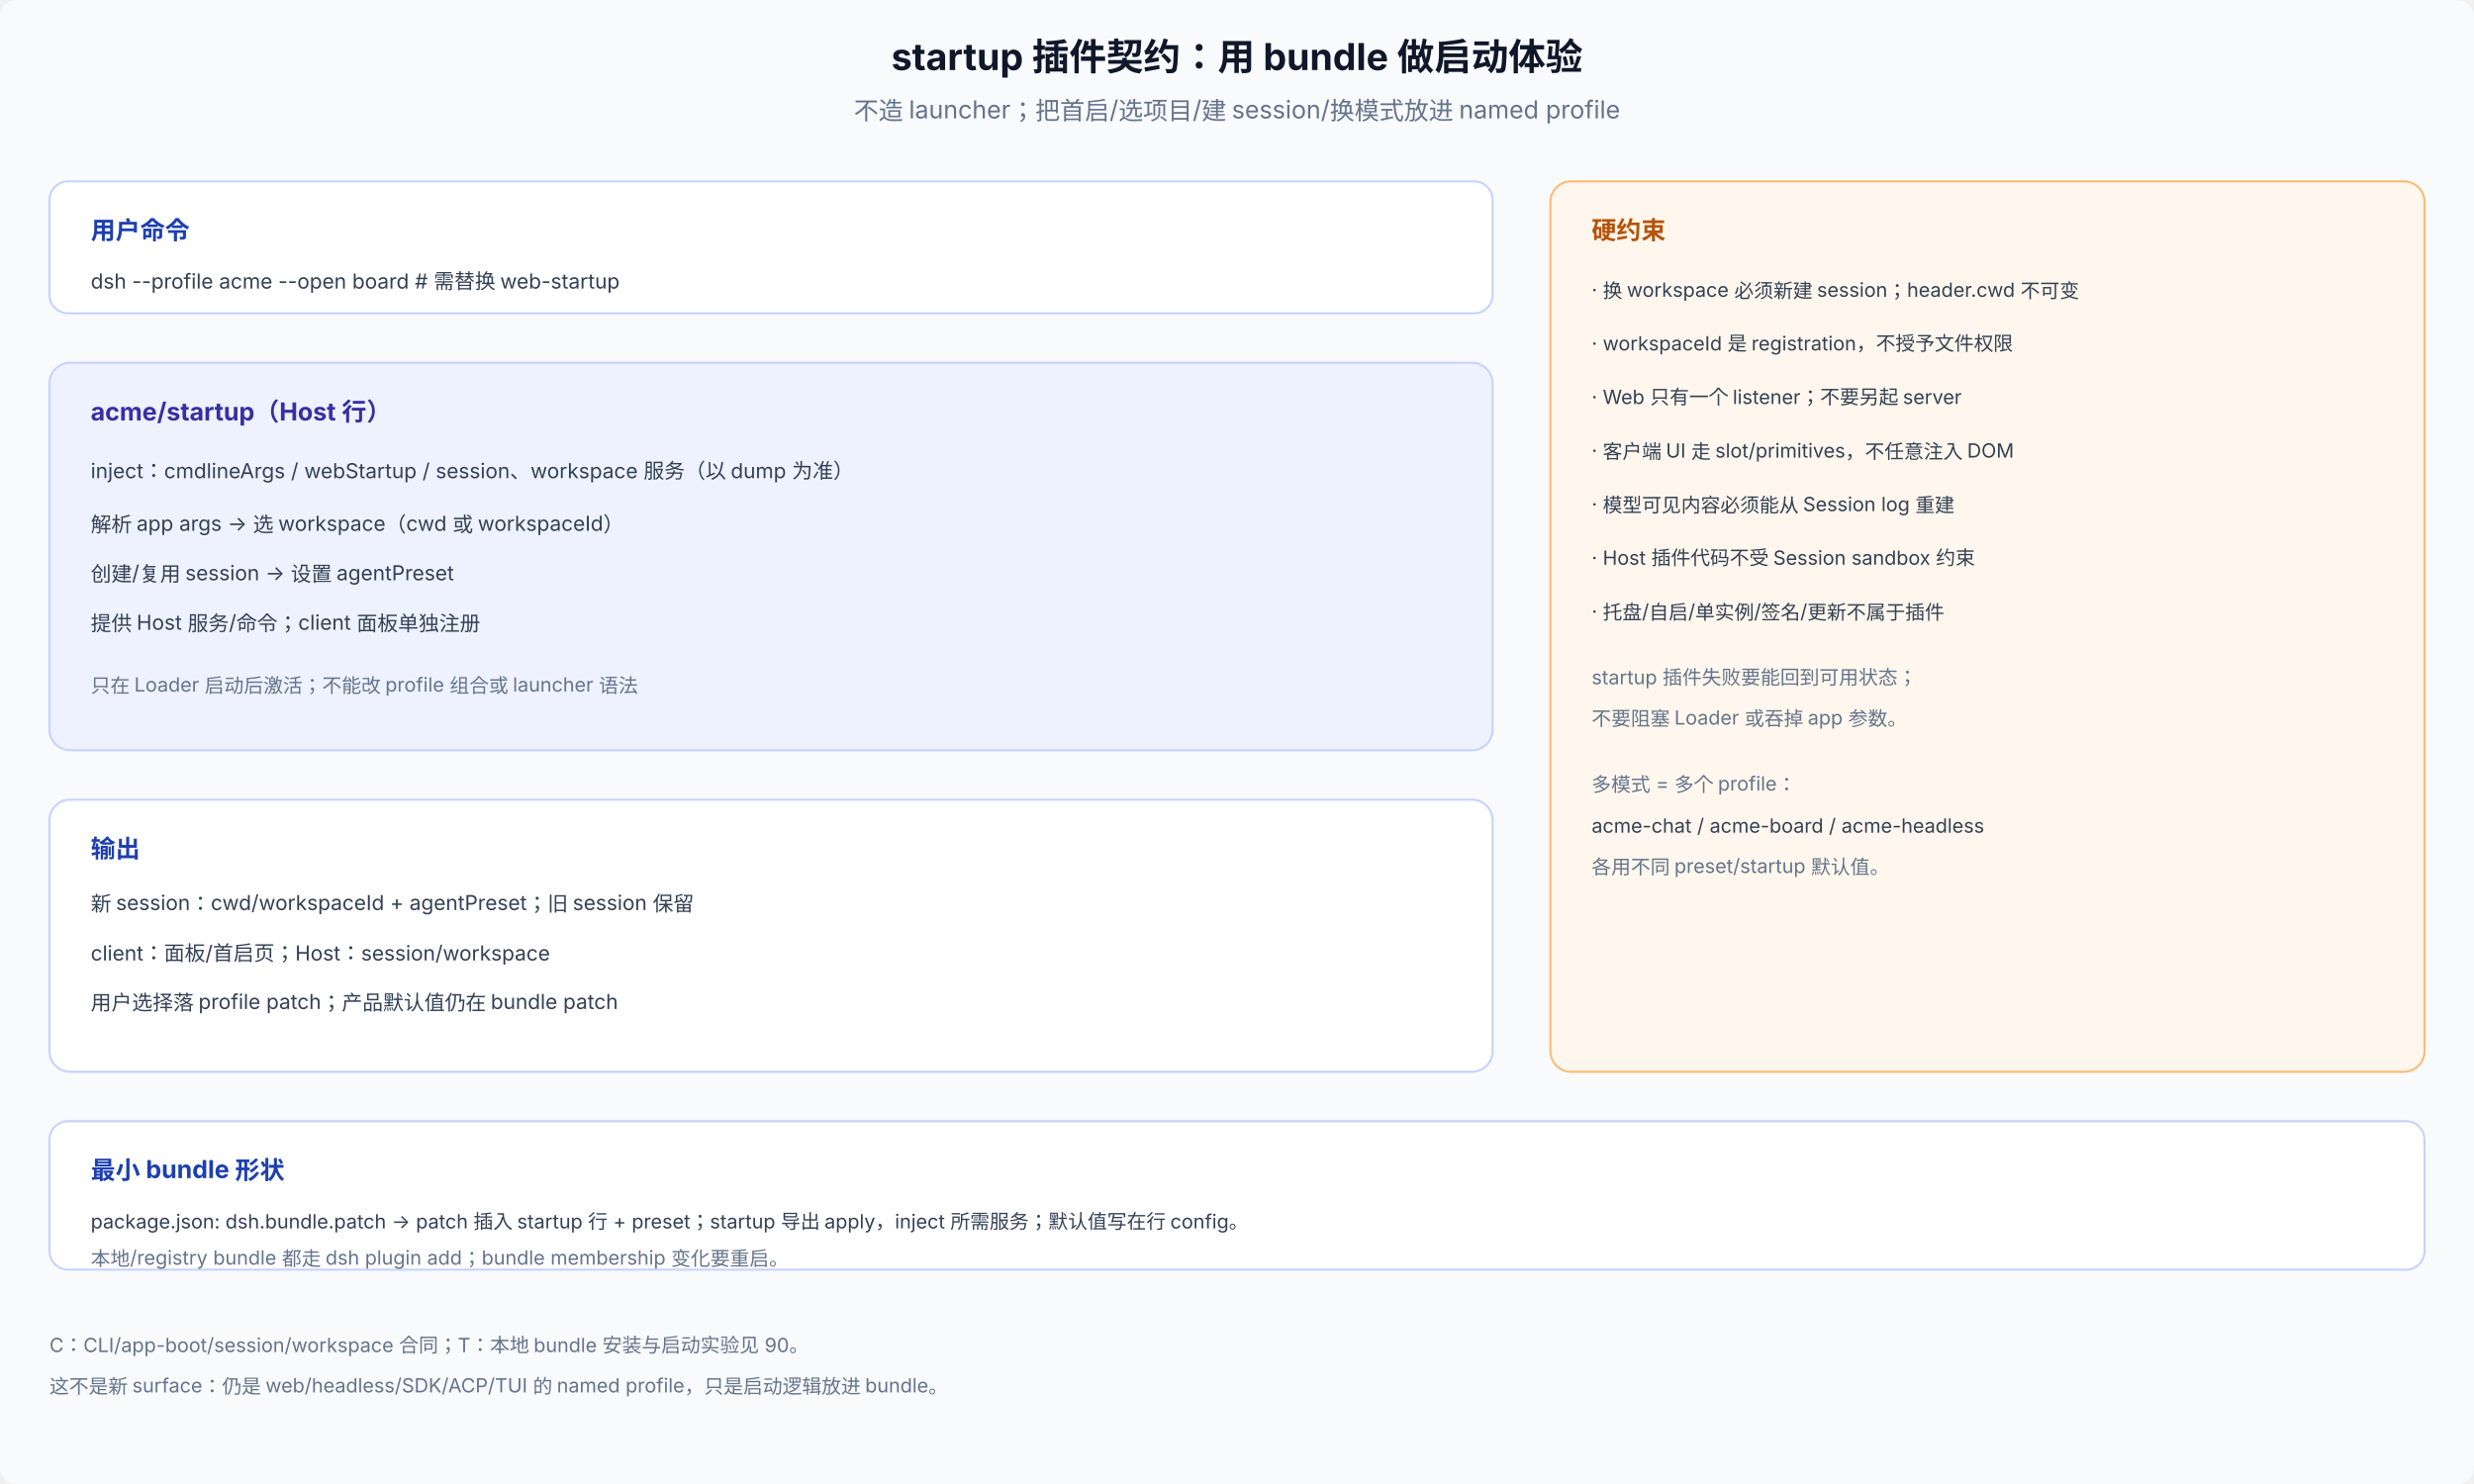
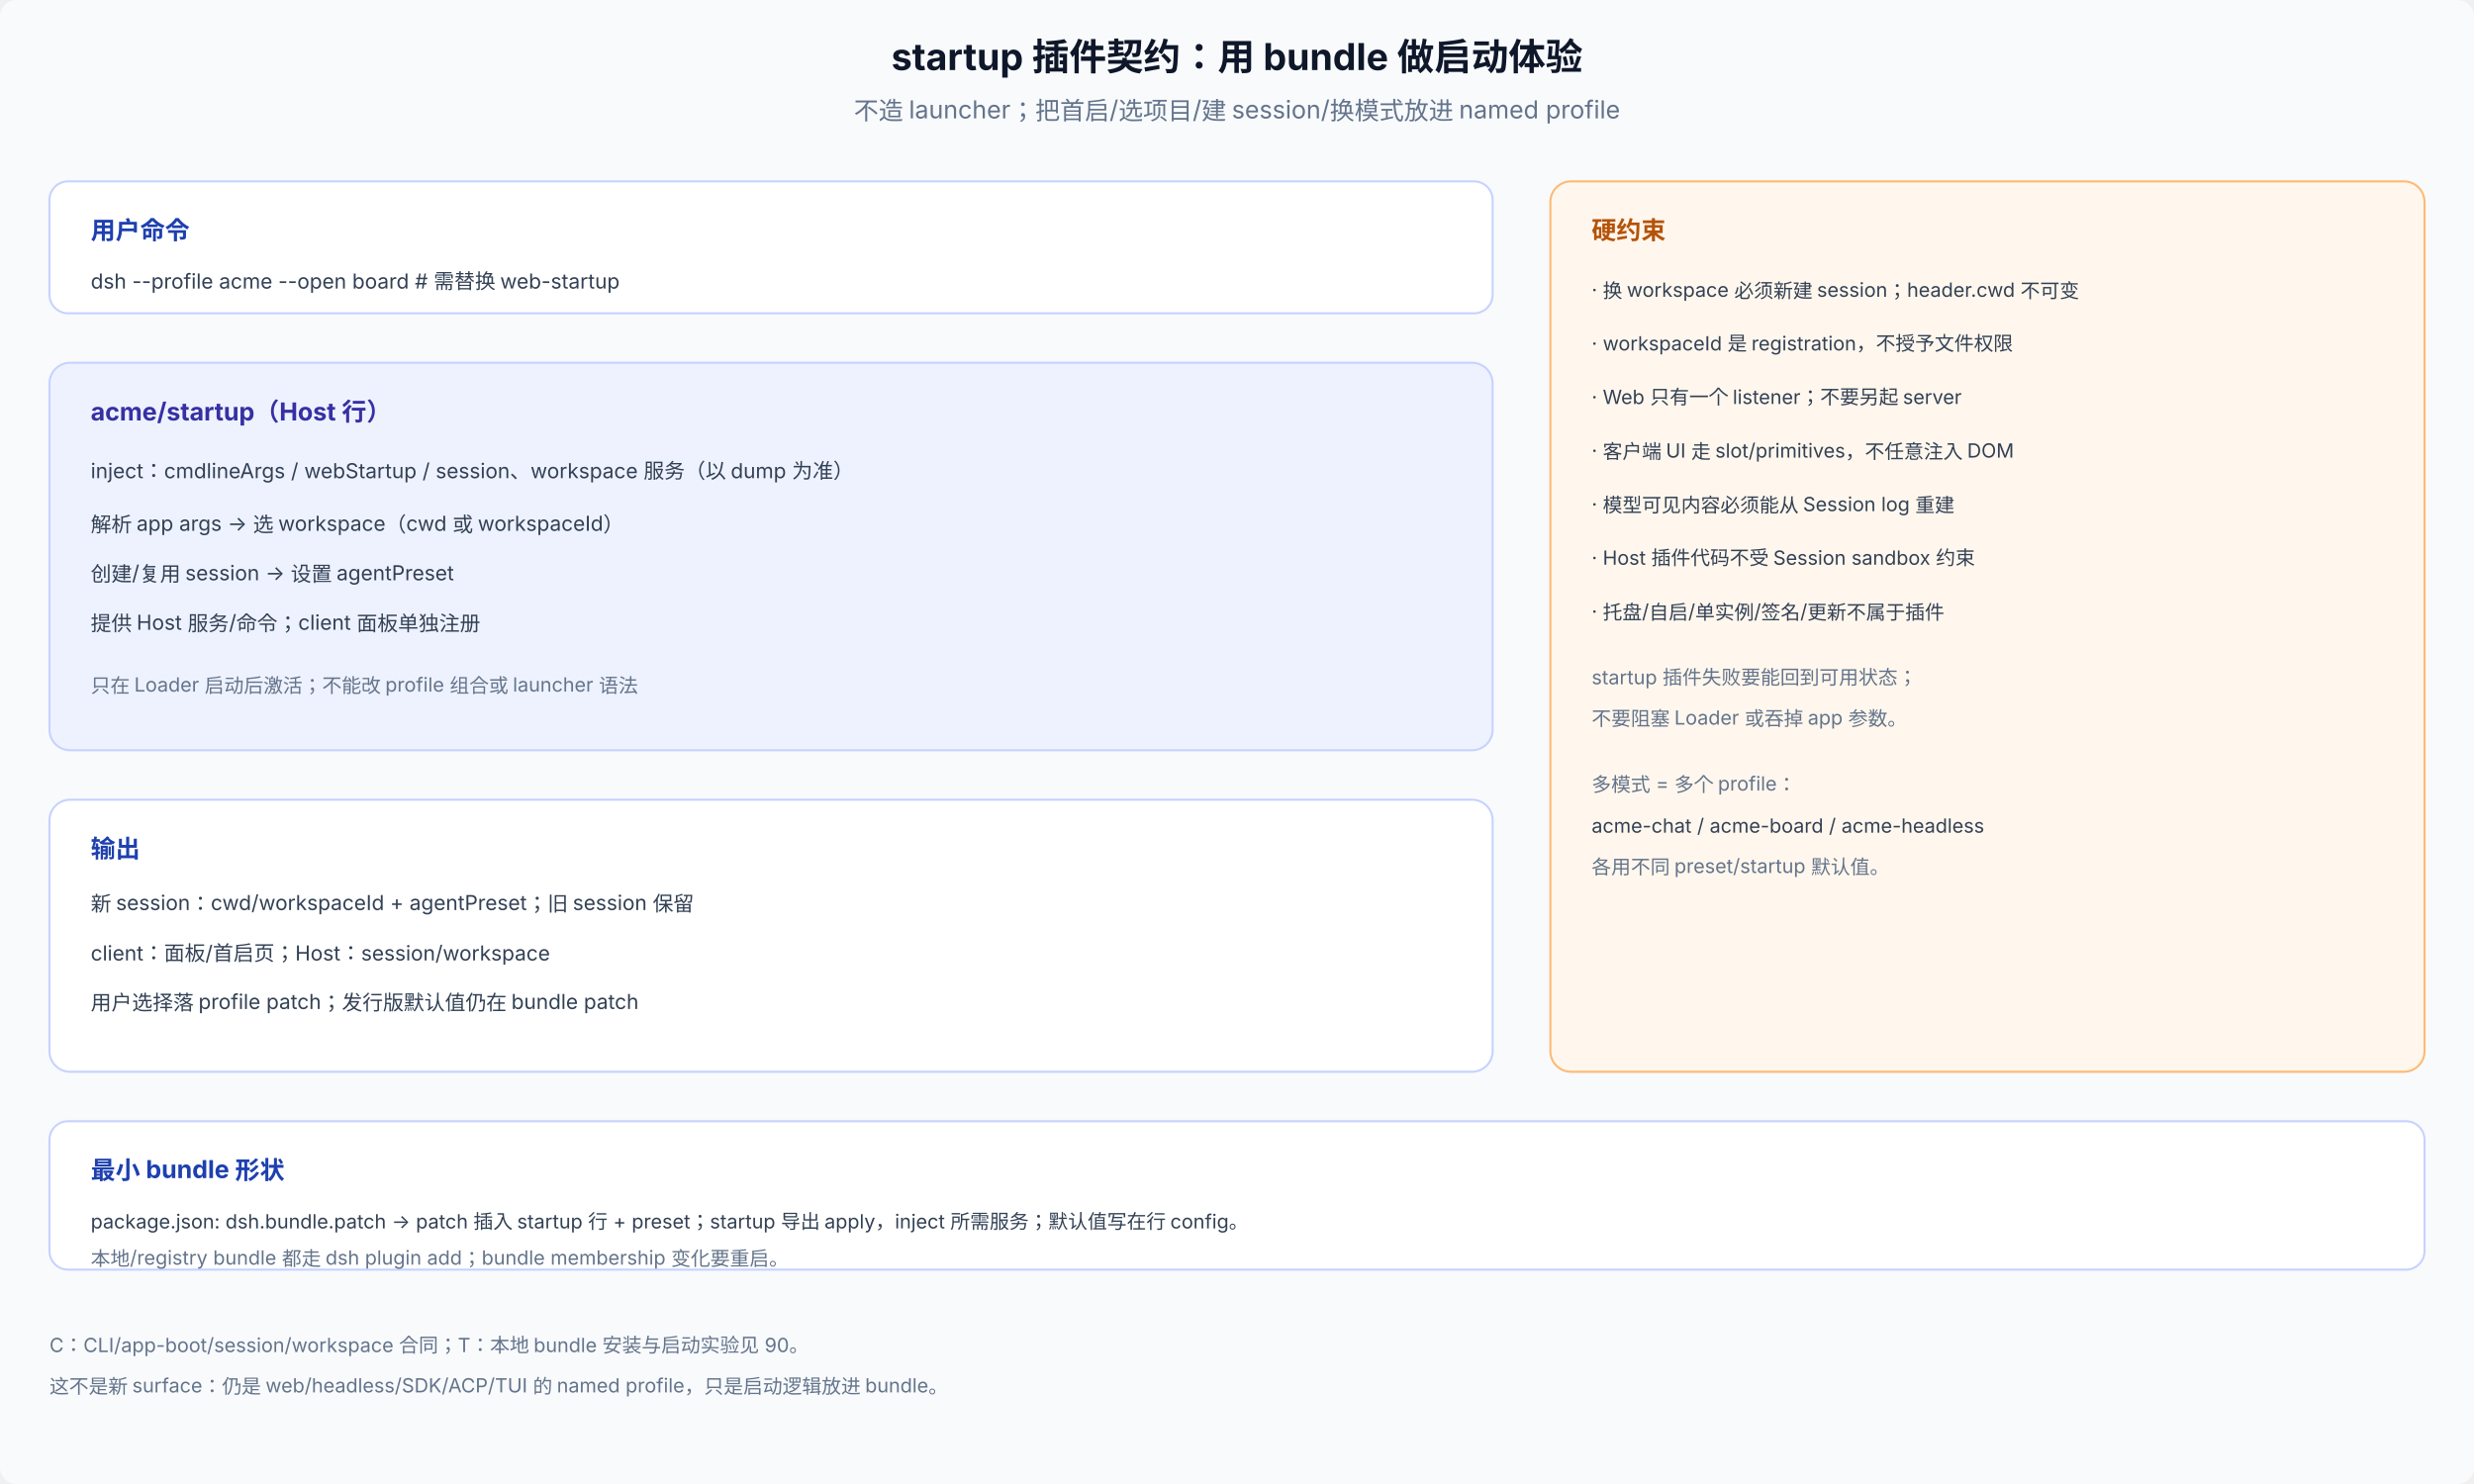
<svg xmlns="http://www.w3.org/2000/svg" viewBox="0 0 1200 720" width="1200" height="720" font-family="system-ui, -apple-system, 'PingFang SC', 'Noto Sans SC', sans-serif" font-size="12">
  <rect width="1200" height="720" rx="8" fill="#f8fafc" />
  <text x="600" y="34" text-anchor="middle" font-size="18" font-weight="700" fill="#0f172a">startup 插件契约：用 bundle 做启动体验</text>
  <text x="600" y="58" text-anchor="middle" fill="#64748b">不造 launcher；把首启/选项目/建 session/换模式放进 named profile</text>
  <rect x="24" y="88" width="700" height="64" rx="9" fill="#ffffff" stroke="#c7d2fe" />
  <text x="44" y="116" font-size="12" font-weight="700" fill="#1e40af">用户命令</text>
  <text x="44" y="140" font-size="10" fill="#334155">dsh --profile acme --open board   # 需替换 web-startup</text>
  <rect x="24" y="176" width="700" height="188" rx="10" fill="#eef2ff" stroke="#c7d2fe" />
  <text x="44" y="204" font-size="12" font-weight="700" fill="#3730a3">acme/startup（Host 行）</text>
  <text x="44" y="232" font-size="10" fill="#334155">inject：cmdlineArgs / webStartup / session、workspace 服务（以 dump 为准）</text>
  <text x="44" y="258" font-size="10" fill="#334155">解析 app args → 选 workspace（cwd 或 workspaceId）</text>
  <text x="44" y="282" font-size="10" fill="#334155">创建/复用 session → 设置 agentPreset</text>
  <text x="44" y="306" font-size="10" fill="#334155">提供 Host 服务/命令；client 面板单独注册</text>
  <text x="44" y="336" font-size="9.5" fill="#64748b">只在 Loader 启动后激活；不能改 profile 组合或 launcher 语法</text>
  <rect x="24" y="388" width="700" height="132" rx="10" fill="#ffffff" stroke="#c7d2fe" />
  <text x="44" y="416" font-size="12" font-weight="700" fill="#1e40af">输出</text>
  <text x="44" y="442" font-size="10" fill="#334155">新 session：cwd/workspaceId + agentPreset；旧 session 保留</text>
  <text x="44" y="466" font-size="10" fill="#334155">client：面板/首启页；Host：session/workspace</text>
-   <text x="44" y="490" font-size="10" fill="#334155">用户选择落 profile patch；产品默认值仍在 bundle patch</text>
+   <text x="44" y="490" font-size="10" fill="#334155">用户选择落 profile patch；发行版默认值仍在 bundle patch</text>
  <rect x="752" y="88" width="424" height="432" rx="10" fill="#fff7ed" stroke="#fdba74" />
  <text x="772" y="116" font-size="12" font-weight="700" fill="#b45309">硬约束</text>
  <text x="772" y="144" font-size="9.5" fill="#334155">· 换 workspace 必须新建 session；header.cwd 不可变</text>
  <text x="772" y="170" font-size="9.5" fill="#334155">· workspaceId 是 registration，不授予文件权限</text>
  <text x="772" y="196" font-size="9.5" fill="#334155">· Web 只有一个 listener；不要另起 server</text>
  <text x="772" y="222" font-size="9.5" fill="#334155">· 客户端 UI 走 slot/primitives，不任意注入 DOM</text>
  <text x="772" y="248" font-size="9.5" fill="#334155">· 模型可见内容必须能从 Session log 重建</text>
  <text x="772" y="274" font-size="9.5" fill="#334155">· Host 插件代码不受 Session sandbox 约束</text>
  <text x="772" y="300" font-size="9.5" fill="#334155">· 托盘/自启/单实例/签名/更新不属于插件</text>
  <text x="772" y="332" font-size="9.5" fill="#64748b">startup 插件失败要能回到可用状态；</text>
  <text x="772" y="352" font-size="9.5" fill="#64748b">不要阻塞 Loader 或吞掉 app 参数。</text>
  <text x="772" y="384" font-size="9.5" fill="#64748b">多模式 = 多个 profile：</text>
  <text x="772" y="404" font-size="9.5" fill="#334155">acme-chat / acme-board / acme-headless</text>
  <text x="772" y="424" font-size="9.5" fill="#64748b">各用不同 preset/startup 默认值。</text>
  <rect x="24" y="544" width="1152" height="72" rx="9" fill="#ffffff" stroke="#c7d2fe" />
  <text x="44" y="572" font-size="12" font-weight="700" fill="#1e40af">最小 bundle 形状</text>
  <text x="44" y="596" font-size="9.5" fill="#334155">package.json: dsh.bundle.patch → patch 插入 startup 行 + preset；startup 导出 apply，inject 所需服务；默认值写在行 config。</text>
  <text x="44" y="614" font-size="9.5" fill="#64748b">本地/registry bundle 都走 dsh plugin add；bundle membership 变化要重启。</text>
  <text x="24" y="656" font-size="9.5" fill="#64748b">C：CLI/app-boot/session/workspace 合同；T：本地 bundle 安装与启动实验见 90。</text>
  <text x="24" y="676" font-size="9.5" fill="#64748b">这不是新 surface：仍是 web/headless/SDK/ACP/TUI 的 named profile，只是启动逻辑放进 bundle。</text>
</svg>
